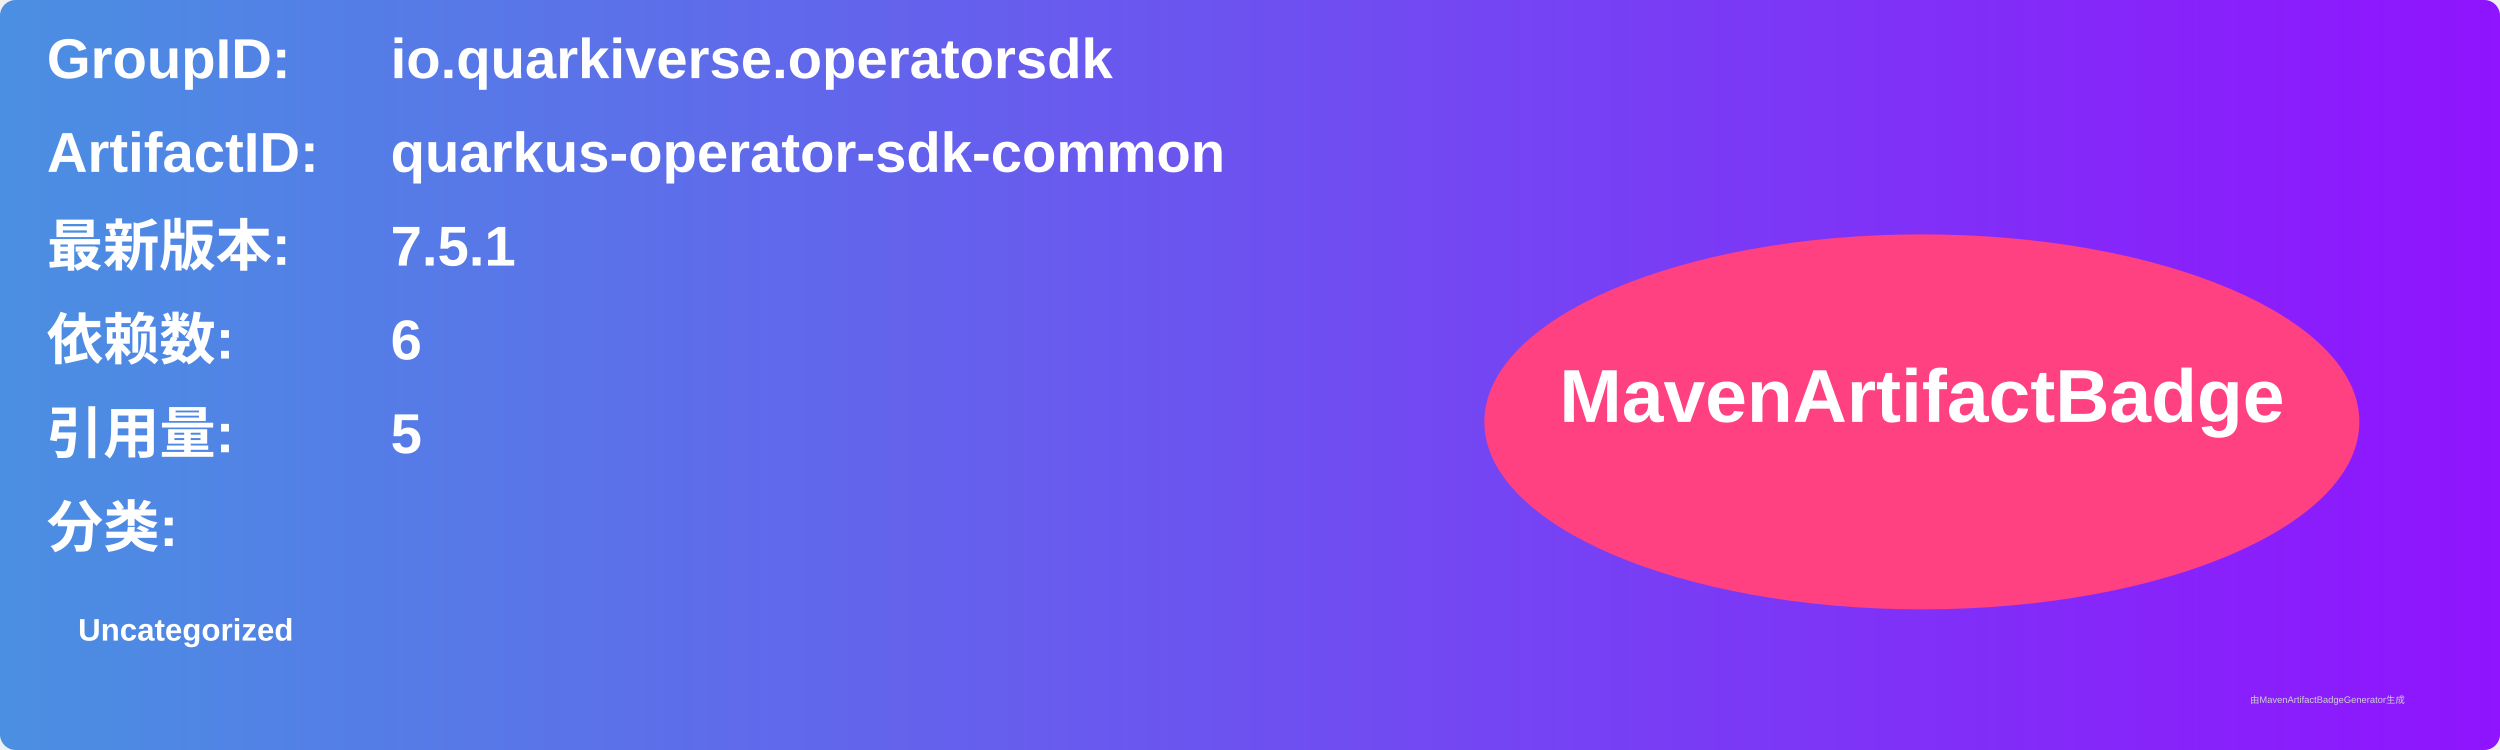
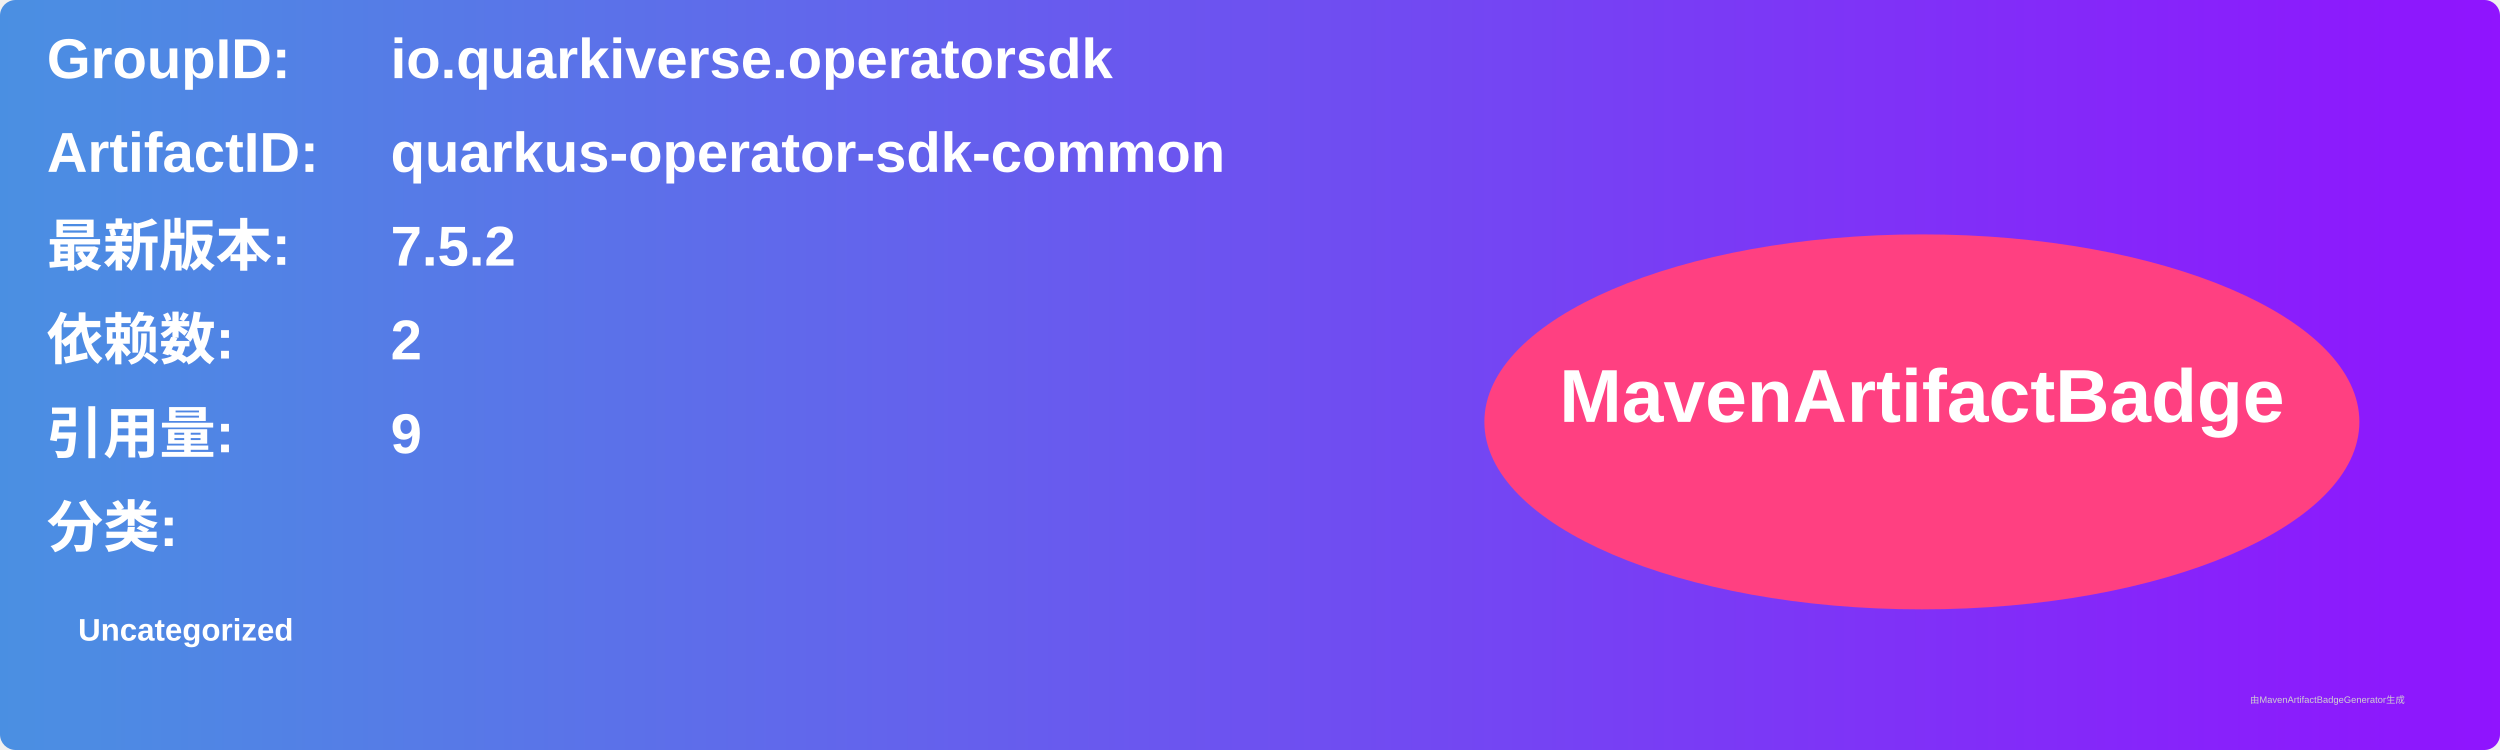
<svg xmlns="http://www.w3.org/2000/svg" width="800" height="240" viewBox="0 0 800 240">
  <linearGradient id="grad" x1="0%" y1="0%" x2="100%" y2="0%">
    <stop offset="0%" stop-color="#4a90e2" />
    <stop offset="100%" stop-color="#9013fe" />
  </linearGradient>
  <rect width="100%" height="100%" rx="5" ry="5" fill="url(#grad)" />
  <g transform="translate(15, 15)">
    <text x="0" y="10" font-family="Arial" font-size="18" fill="white" font-weight="bold" width="260">GroupID:</text>
    <text x="110" y="10" font-family="Arial" font-size="18" fill="white" font-weight="bold" width="460">io.quarkiverse.operatorsdk</text>
    <text x="0" y="40" font-family="Arial" font-size="18" fill="white" font-weight="bold" width="260">ArtifactID:</text>
    <text x="110" y="40" font-family="Arial" font-size="18" fill="white" font-weight="bold" width="460">quarkus-operator-sdk-common</text>
    <text x="0" y="70" font-family="Arial" font-size="18" fill="white" font-weight="bold">最新版本:</text>
    <text x="110" y="70" font-family="Arial" font-size="18" fill="white" font-weight="bold">
-       <tspan font-weight="bold">7.5.1</tspan>
+       <tspan font-weight="bold">7.5.2</tspan>
    </text>
    <text x="0" y="100" font-family="Arial" font-size="18" fill="white" font-weight="bold">依赖数: </text>
    <text x="110" y="100" font-family="Arial" font-size="18" fill="white">
-       <tspan font-weight="bold">6</tspan>
+       <tspan font-weight="bold">2</tspan>
    </text>
    <text x="0" y="130" font-family="Arial" font-size="18" fill="white" font-weight="bold">引用量: </text>
    <text x="110" y="130" font-family="Arial" font-size="18" fill="white">
-       <tspan font-weight="bold">5</tspan>
+       <tspan font-weight="bold">9</tspan>
    </text>
    <text x="0" y="160" font-family="Arial" font-size="18" fill="white" font-weight="bold">分类:</text>
    <text x="10" y="190" font-family="Arial" font-size="10" fill="white">
      <tspan font-weight="bold">Uncategorized</tspan>
    </text>
    <ellipse cx="600" cy="120" rx="140" ry="60" fill="#ff4081" />
    <text x="600" y="120" text-anchor="middle" font-family="Arial" font-size="24" fill="white" font-weight="bold">MavenArtifactBadge</text>
  </g>
  <text x="720" y="225" font-family="Arial" font-size="3" fill="#d0d0d0">由MavenArtifactBadgeGenerator生成</text>
</svg>
